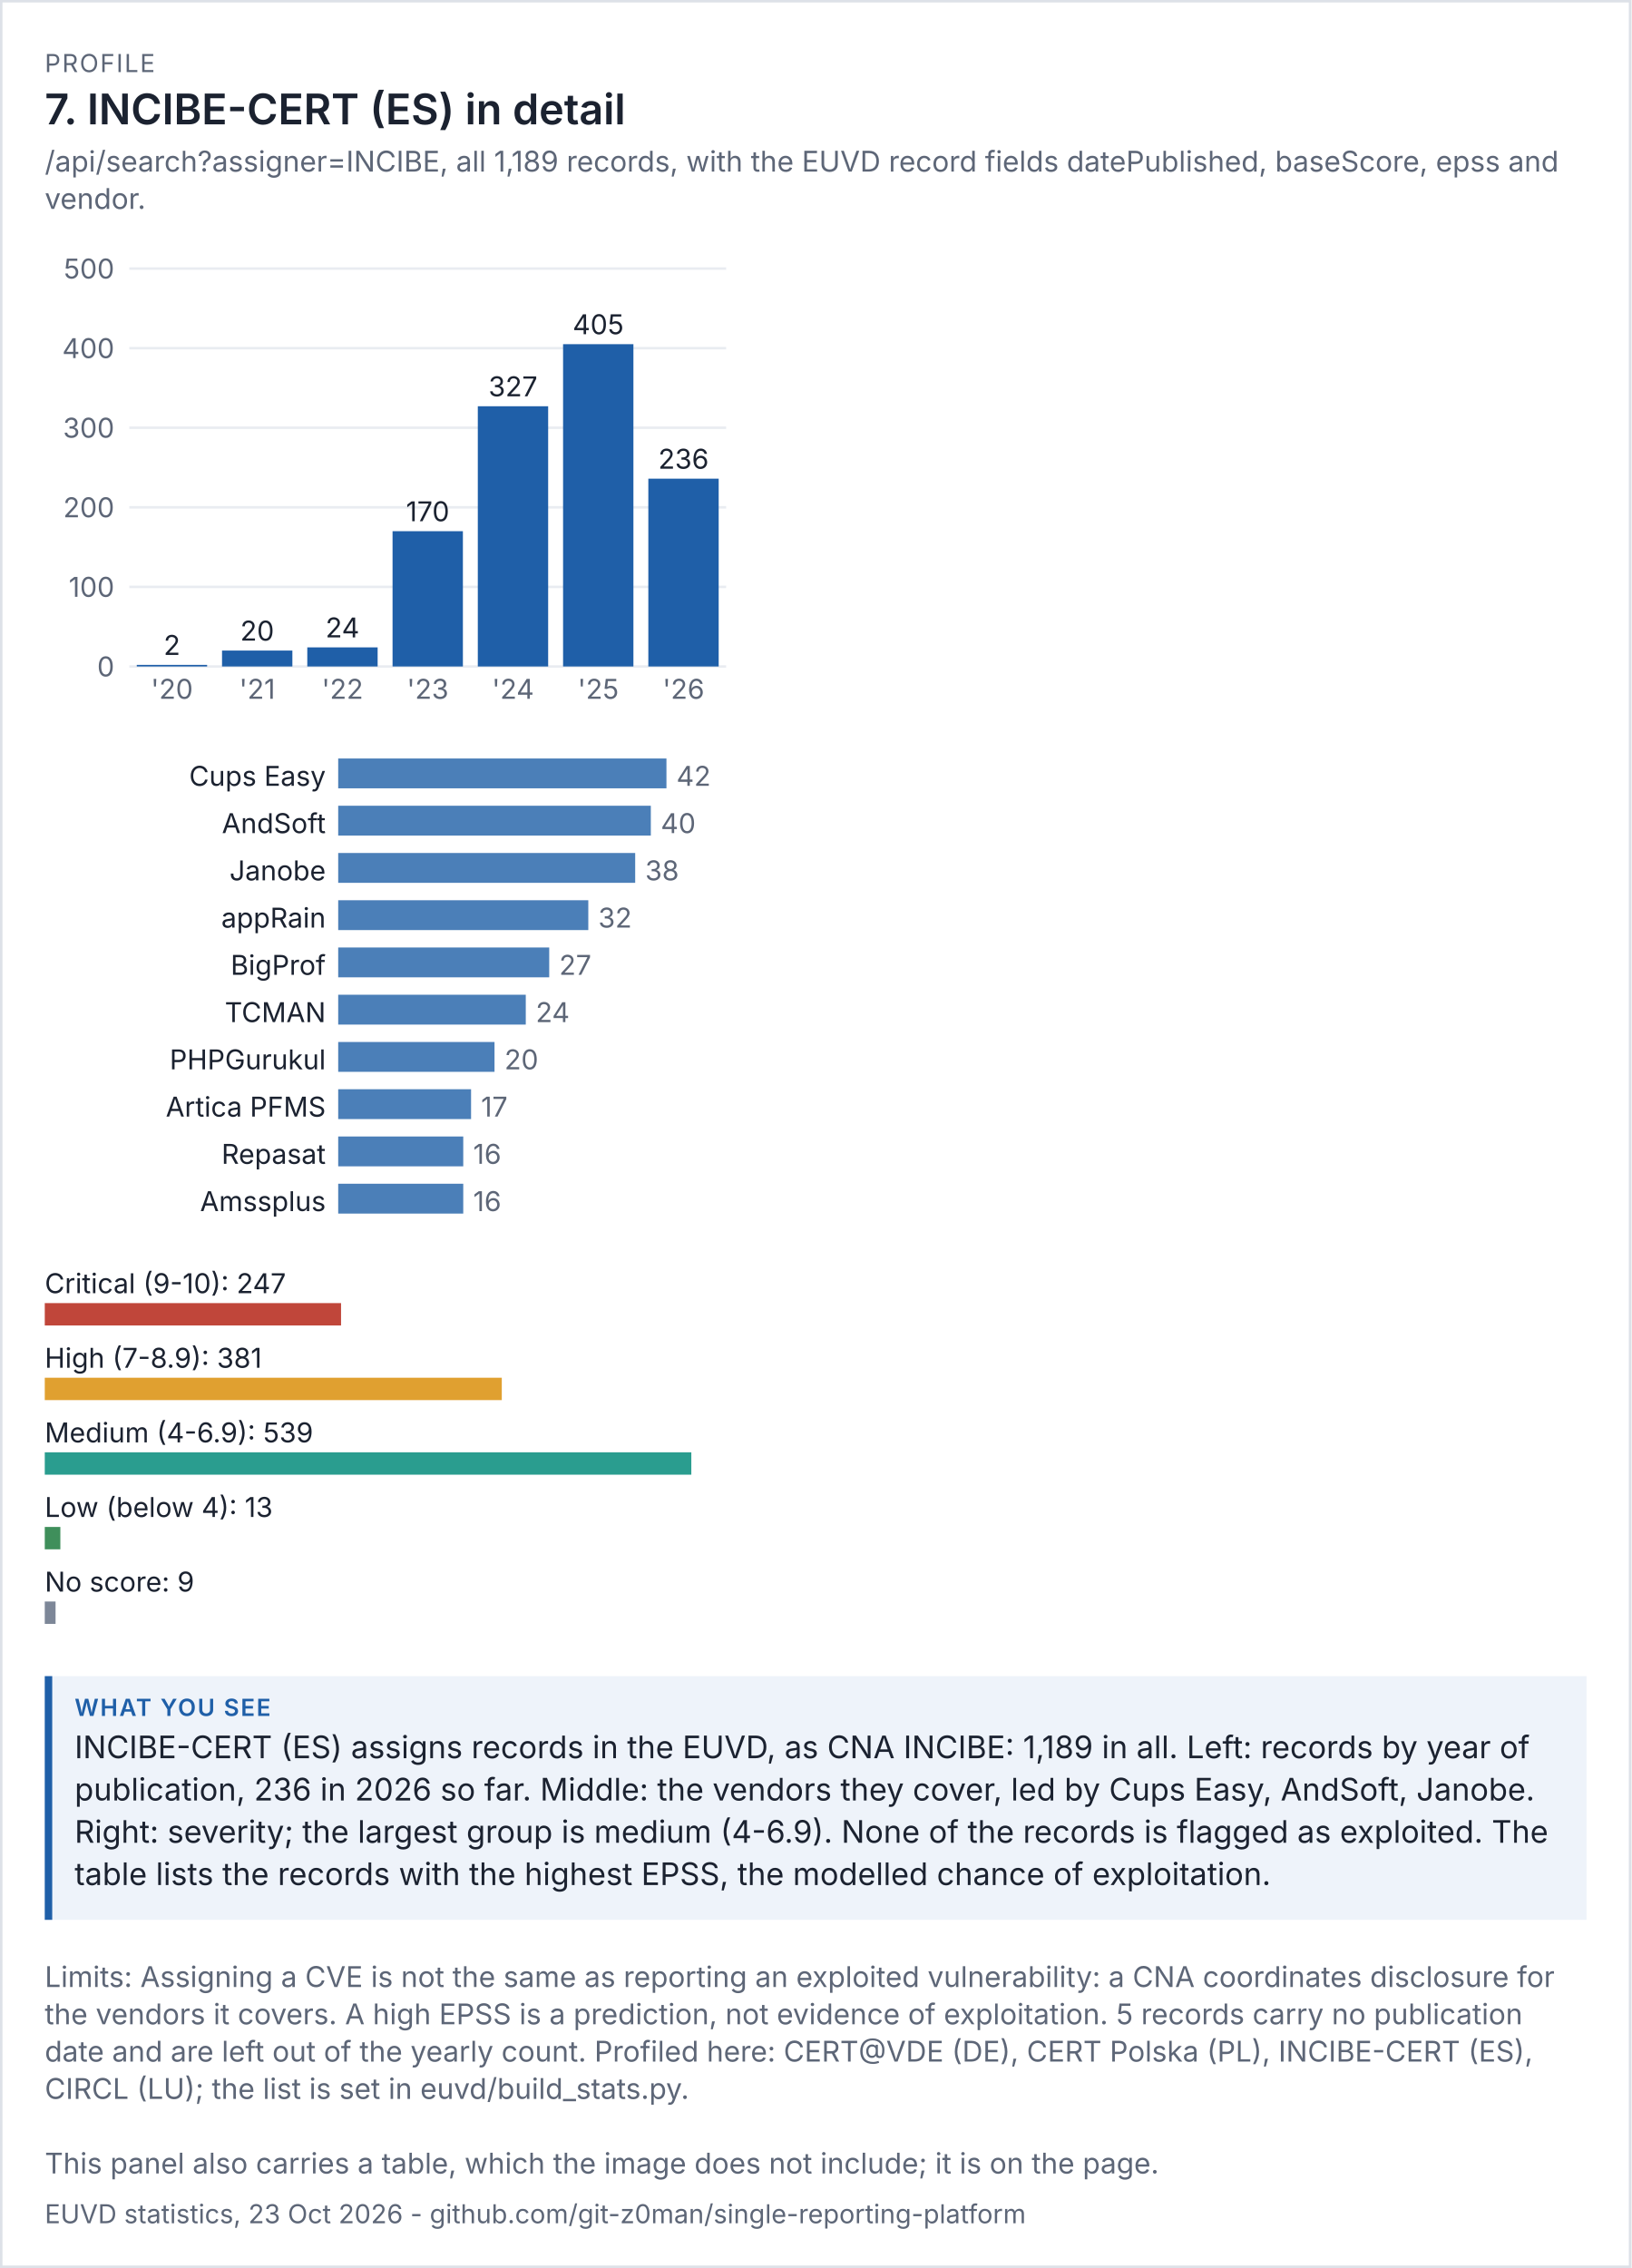
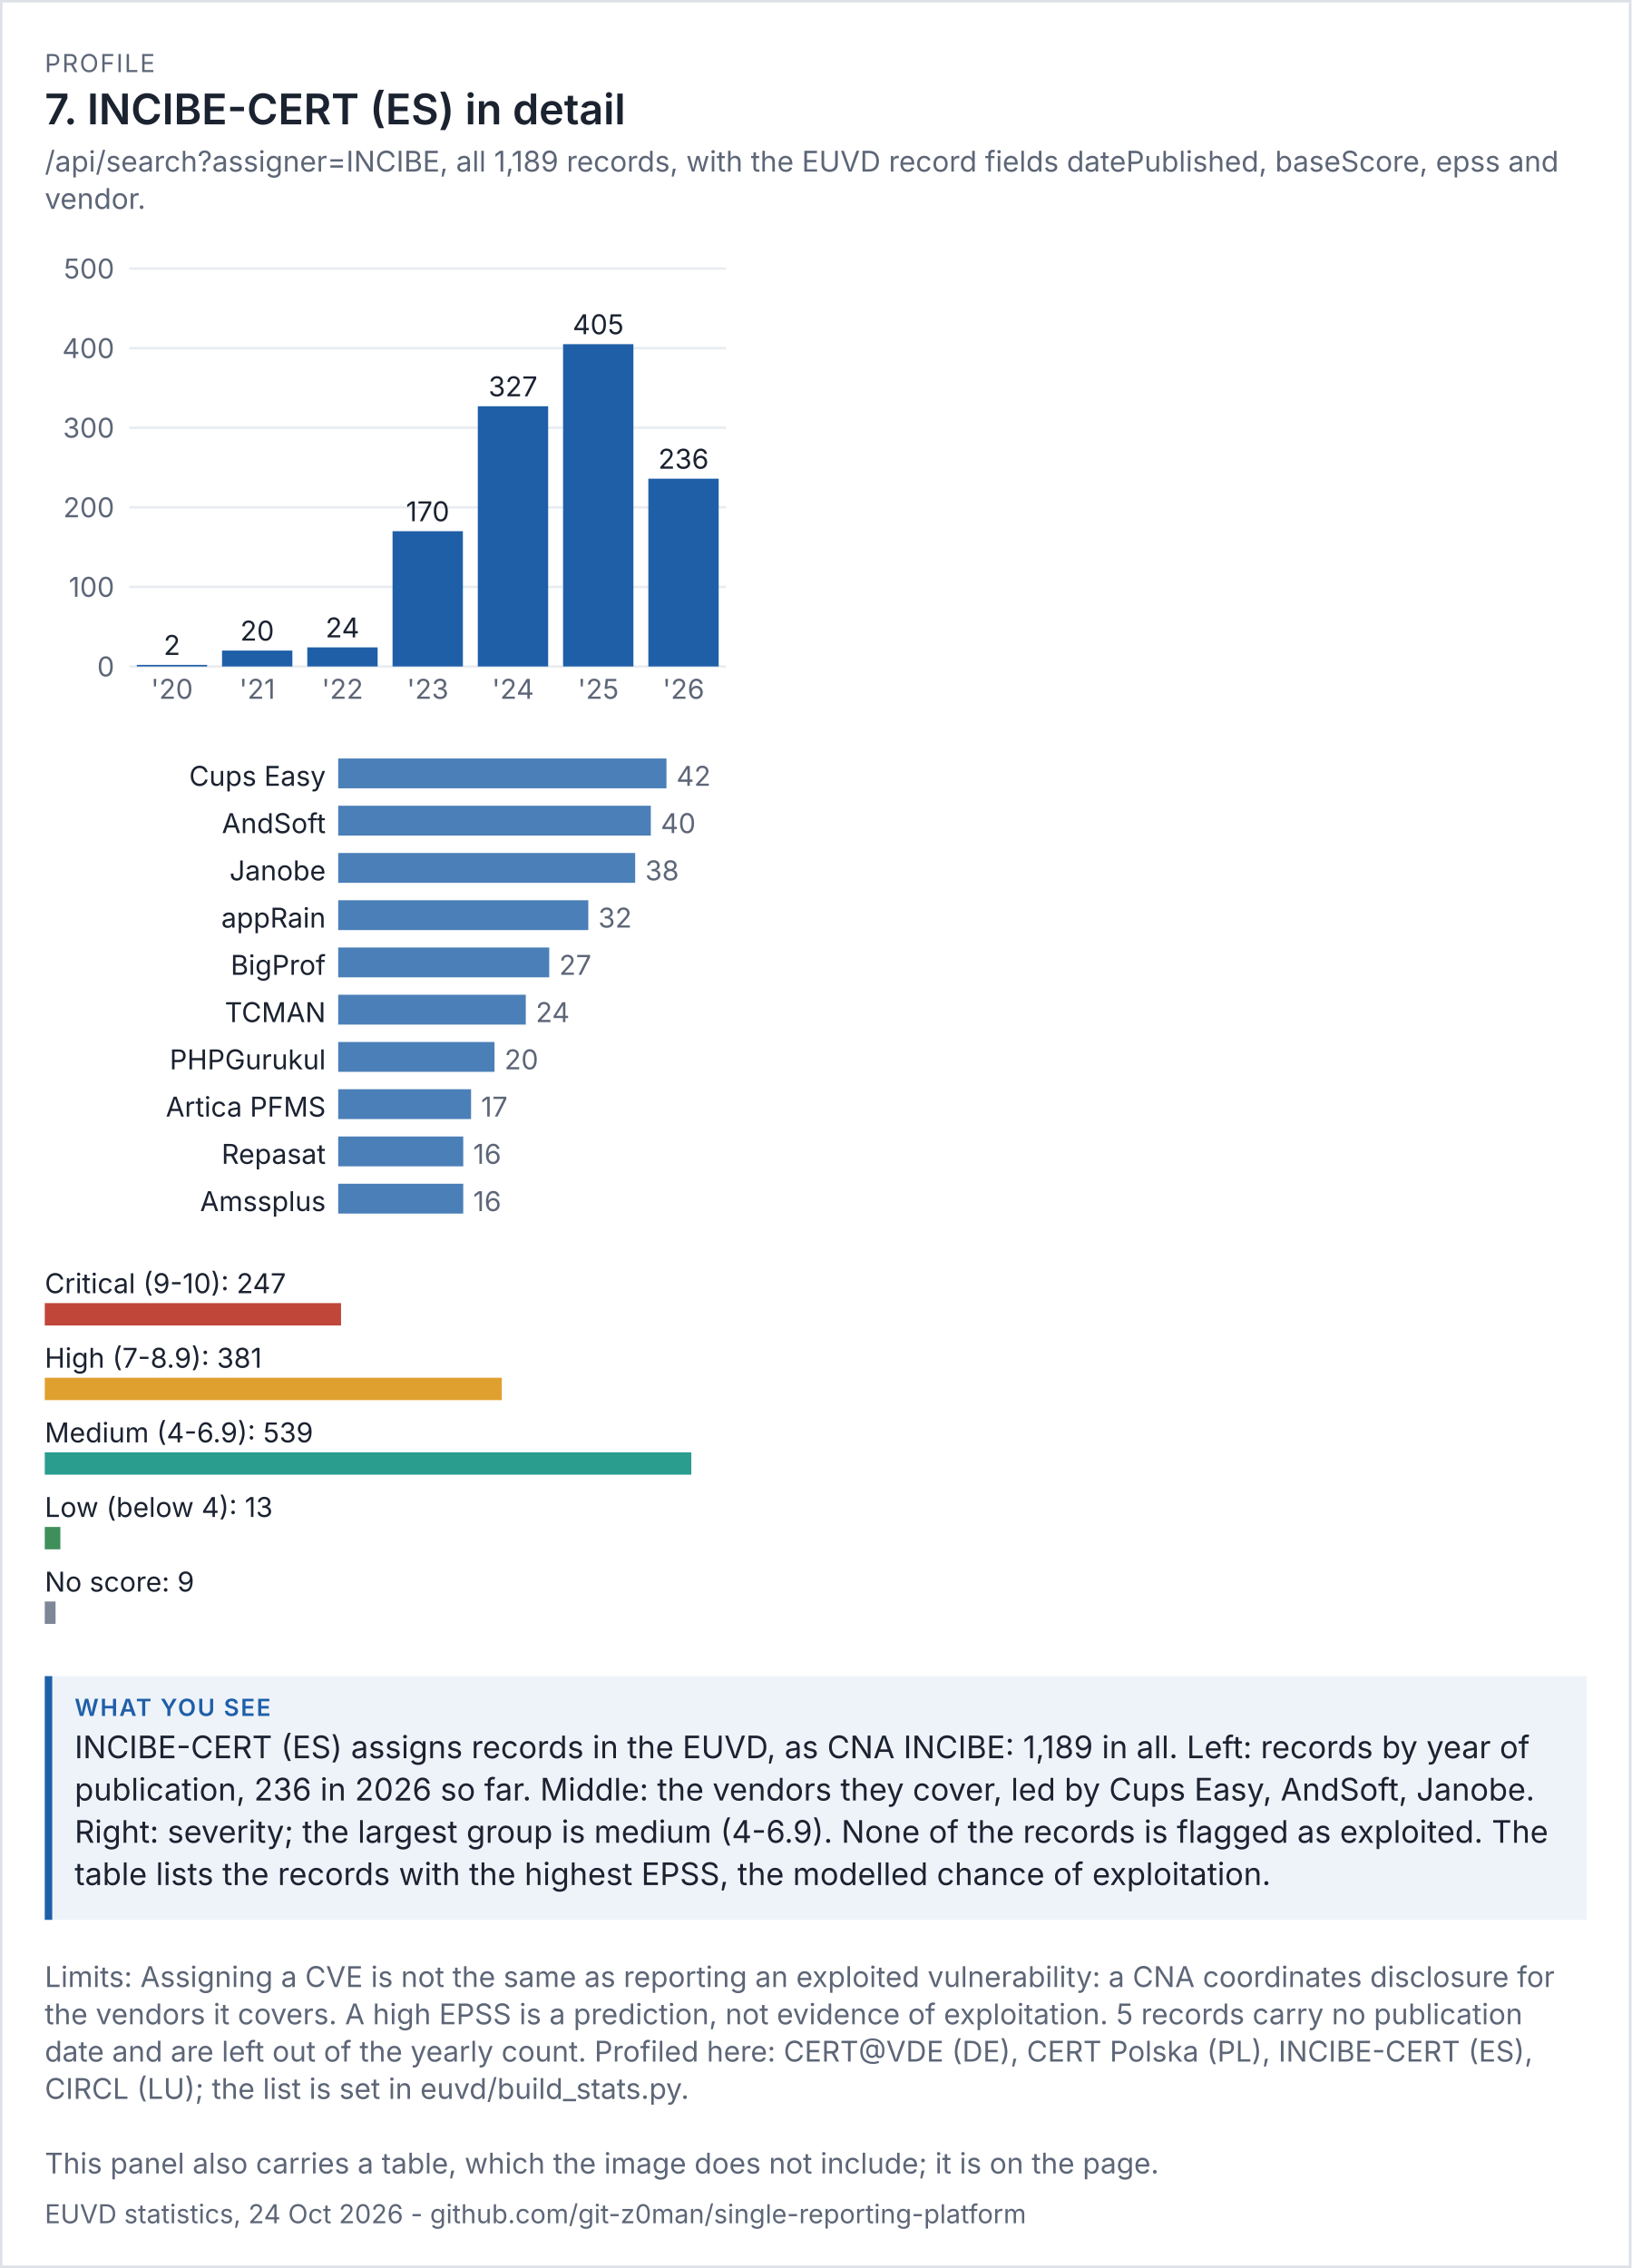
<svg xmlns="http://www.w3.org/2000/svg" viewBox="0 0 656 912" width="656" height="912" font-family="system-ui,-apple-system,'Segoe UI',sans-serif">
  <rect width="100%" height="100%" fill="#ffffff" />
  <rect x="0.5" y="0.5" width="655" height="911" fill="none" stroke="#dde1e8" />
  <text x="18" y="29" font-size="10" letter-spacing="0.6" fill="#5d6677">PROFILE</text>
  <text x="18" y="50" font-size="17" fill="#1b2230" font-weight="600">7. INCIBE-CERT (ES) in detail</text>
  <text x="18" y="69" font-size="11.5" fill="#5d6677">/api/search?assigner=INCIBE, all 1,189 records, with the EUVD record fields datePublished, baseScore, epss and</text>
  <text x="18" y="84" font-size="11.5" fill="#5d6677">vendor.</text>
  <g transform="translate(18,94) scale(1)" font-size="11">
    <svg viewBox="0 0 280 200" role="img" width="280" height="200">
      <g>
        <line x1="34" x2="274" y1="174" y2="174" stroke="rgb(233, 236, 241)" />
        <text x="28" y="178" text-anchor="end" fill="rgb(93, 102, 119)">0</text>
        <line x1="34" x2="274" y1="142" y2="142" stroke="rgb(233, 236, 241)" />
        <text x="28" y="146" text-anchor="end" fill="rgb(93, 102, 119)">100</text>
        <line x1="34" x2="274" y1="110" y2="110" stroke="rgb(233, 236, 241)" />
        <text x="28" y="114" text-anchor="end" fill="rgb(93, 102, 119)">200</text>
        <line x1="34" x2="274" y1="78" y2="78" stroke="rgb(233, 236, 241)" />
        <text x="28" y="82" text-anchor="end" fill="rgb(93, 102, 119)">300</text>
        <line x1="34" x2="274" y1="46" y2="46" stroke="rgb(233, 236, 241)" />
        <text x="28" y="50" text-anchor="end" fill="rgb(93, 102, 119)">400</text>
        <line x1="34" x2="274" y1="14" y2="14" stroke="rgb(233, 236, 241)" />
        <text x="28" y="18" text-anchor="end" fill="rgb(93, 102, 119)">500</text>
        <rect x="37" y="173.36" width="28.286" height="0.64" fill="rgb(31, 95, 168)" />
        <text x="51.143" y="169.36" text-anchor="middle" class="t" fill="rgb(27, 34, 48)">2</text>
        <text x="51.143" y="187" text-anchor="middle" fill="rgb(93, 102, 119)">'20</text>
        <rect x="71.286" y="167.6" width="28.286" height="6.4" fill="rgb(31, 95, 168)" />
        <text x="85.429" y="163.6" text-anchor="middle" class="t" fill="rgb(27, 34, 48)">20</text>
        <text x="85.429" y="187" text-anchor="middle" fill="rgb(93, 102, 119)">'21</text>
        <rect x="105.571" y="166.32" width="28.286" height="7.68" fill="rgb(31, 95, 168)" />
        <text x="119.714" y="162.32" text-anchor="middle" class="t" fill="rgb(27, 34, 48)">24</text>
        <text x="119.714" y="187" text-anchor="middle" fill="rgb(93, 102, 119)">'22</text>
        <rect x="139.857" y="119.6" width="28.286" height="54.4" fill="rgb(31, 95, 168)" />
        <text x="154" y="115.6" text-anchor="middle" class="t" fill="rgb(27, 34, 48)">170</text>
        <text x="154" y="187" text-anchor="middle" fill="rgb(93, 102, 119)">'23</text>
        <rect x="174.143" y="69.36" width="28.286" height="104.64" fill="rgb(31, 95, 168)" />
        <text x="188.286" y="65.36" text-anchor="middle" class="t" fill="rgb(27, 34, 48)">327</text>
        <text x="188.286" y="187" text-anchor="middle" fill="rgb(93, 102, 119)">'24</text>
        <rect x="208.429" y="44.4" width="28.286" height="129.6" fill="rgb(31, 95, 168)" />
        <text x="222.571" y="40.4" text-anchor="middle" class="t" fill="rgb(27, 34, 48)">405</text>
        <text x="222.571" y="187" text-anchor="middle" fill="rgb(93, 102, 119)">'25</text>
        <rect x="242.714" y="98.48" width="28.286" height="75.52" fill="rgb(31, 95, 168)" />
        <text x="256.857" y="94.48" text-anchor="middle" class="t" fill="rgb(27, 34, 48)">236</text>
        <text x="256.857" y="187" text-anchor="middle" fill="rgb(93, 102, 119)">'26</text>
      </g>
    </svg>
  </g>
  <g transform="translate(18,302) scale(1)" font-size="11">
    <svg viewBox="0 0 280 196" role="img" width="280" height="196">
      <g>
        <text x="113" y="14" text-anchor="end" class="t" fill="rgb(27, 34, 48)">Cups Easy</text>
        <rect x="118" y="3" width="132" height="12" fill="rgb(75, 127, 184)" />
        <text x="254" y="14" fill="rgb(93, 102, 119)">42</text>
        <text x="113" y="33" text-anchor="end" class="t" fill="rgb(27, 34, 48)">AndSoft</text>
        <rect x="118" y="22" width="125.714" height="12" fill="rgb(75, 127, 184)" />
        <text x="247.714" y="33" fill="rgb(93, 102, 119)">40</text>
        <text x="113" y="52" text-anchor="end" class="t" fill="rgb(27, 34, 48)">Janobe</text>
        <rect x="118" y="41" width="119.429" height="12" fill="rgb(75, 127, 184)" />
        <text x="241.429" y="52" fill="rgb(93, 102, 119)">38</text>
        <text x="113" y="71" text-anchor="end" class="t" fill="rgb(27, 34, 48)">appRain</text>
        <rect x="118" y="60" width="100.571" height="12" fill="rgb(75, 127, 184)" />
        <text x="222.571" y="71" fill="rgb(93, 102, 119)">32</text>
        <text x="113" y="90" text-anchor="end" class="t" fill="rgb(27, 34, 48)">BigProf </text>
        <rect x="118" y="79" width="84.857" height="12" fill="rgb(75, 127, 184)" />
        <text x="206.857" y="90" fill="rgb(93, 102, 119)">27</text>
        <text x="113" y="109" text-anchor="end" class="t" fill="rgb(27, 34, 48)">TCMAN</text>
        <rect x="118" y="98" width="75.429" height="12" fill="rgb(75, 127, 184)" />
        <text x="197.429" y="109" fill="rgb(93, 102, 119)">24</text>
        <text x="113" y="128" text-anchor="end" class="t" fill="rgb(27, 34, 48)">PHPGurukul</text>
        <rect x="118" y="117" width="62.857" height="12" fill="rgb(75, 127, 184)" />
        <text x="184.857" y="128" fill="rgb(93, 102, 119)">20</text>
        <text x="113" y="147" text-anchor="end" class="t" fill="rgb(27, 34, 48)">Artica PFMS</text>
        <rect x="118" y="136" width="53.429" height="12" fill="rgb(75, 127, 184)" />
        <text x="175.429" y="147" fill="rgb(93, 102, 119)">17</text>
        <text x="113" y="166" text-anchor="end" class="t" fill="rgb(27, 34, 48)">Repasat</text>
        <rect x="118" y="155" width="50.286" height="12" fill="rgb(75, 127, 184)" />
        <text x="172.286" y="166" fill="rgb(93, 102, 119)">16</text>
        <text x="113" y="185" text-anchor="end" class="t" fill="rgb(27, 34, 48)">Amssplus</text>
        <rect x="118" y="174" width="50.286" height="12" fill="rgb(75, 127, 184)" />
        <text x="172.286" y="185" fill="rgb(93, 102, 119)">16</text>
      </g>
    </svg>
  </g>
  <g transform="translate(18,506) scale(1)" font-size="11">
    <svg viewBox="0 0 280 156" role="img" width="280" height="156">
      <g>
        <text x="0" y="14" class="t" fill="rgb(27, 34, 48)">Critical (9-10): 247</text>
        <rect x="0" y="18" width="119.147" height="9" fill="rgb(192, 70, 58)" />
        <text x="0" y="44" class="t" fill="rgb(27, 34, 48)">High (7-8.9): 381</text>
        <rect x="0" y="48" width="183.785" height="9" fill="rgb(224, 160, 48)" />
        <text x="0" y="74" class="t" fill="rgb(27, 34, 48)">Medium (4-6.9): 539</text>
        <rect x="0" y="78" width="260" height="9" fill="rgb(42, 157, 143)" />
        <text x="0" y="104" class="t" fill="rgb(27, 34, 48)">Low (below 4): 13</text>
        <rect x="0" y="108" width="6.271" height="9" fill="rgb(63, 143, 91)" />
        <text x="0" y="134" class="t" fill="rgb(27, 34, 48)">No score: 9</text>
        <rect x="0" y="138" width="4.341" height="9" fill="rgb(125, 135, 152)" />
      </g>
    </svg>
  </g>
  <rect x="18" y="674" width="620" height="98" fill="#eef3fa" />
  <rect x="18" y="674" width="3" height="98" fill="#1f5fa8" />
  <text x="30" y="690" font-size="9.5" letter-spacing="0.6" font-weight="600" fill="#1f5fa8">WHAT YOU SEE</text>
  <text x="30" y="707" font-size="12.5" fill="#1b2230">INCIBE-CERT (ES) assigns records in the EUVD, as CNA INCIBE: 1,189 in all. Left: records by year of</text>
  <text x="30" y="724" font-size="12.5" fill="#1b2230">publication, 236 in 2026 so far. Middle: the vendors they cover, led by Cups Easy, AndSoft, Janobe.</text>
  <text x="30" y="741" font-size="12.5" fill="#1b2230">Right: severity; the largest group is medium (4-6.9). None of the records is flagged as exploited. The</text>
  <text x="30" y="758" font-size="12.5" fill="#1b2230">table lists the records with the highest EPSS, the modelled chance of exploitation.</text>
  <text x="18" y="799" font-size="11.5" fill="#5d6677">Limits: Assigning a CVE is not the same as reporting an exploited vulnerability: a CNA coordinates disclosure for</text>
  <text x="18" y="814" font-size="11.5" fill="#5d6677">the vendors it covers. A high EPSS is a prediction, not evidence of exploitation. 5 records carry no publication</text>
  <text x="18" y="829" font-size="11.5" fill="#5d6677">date and are left out of the yearly count. Profiled here: CERT@VDE (DE), CERT Polska (PL), INCIBE-CERT (ES),</text>
  <text x="18" y="844" font-size="11.5" fill="#5d6677">CIRCL (LU); the list is set in euvd/build_stats.py.</text>
  <text x="18" y="874" font-size="11.5" fill="#5d6677">This panel also carries a table, which the image does not include; it is on the page.</text>
-   <text x="18" y="894" font-size="10.5" fill="#5d6677">EUVD statistics, 23 Oct 2026 - github.com/git-z0man/single-reporting-platform</text>
+   <text x="18" y="894" font-size="10.5" fill="#5d6677">EUVD statistics, 24 Oct 2026 - github.com/git-z0man/single-reporting-platform</text>
</svg>
